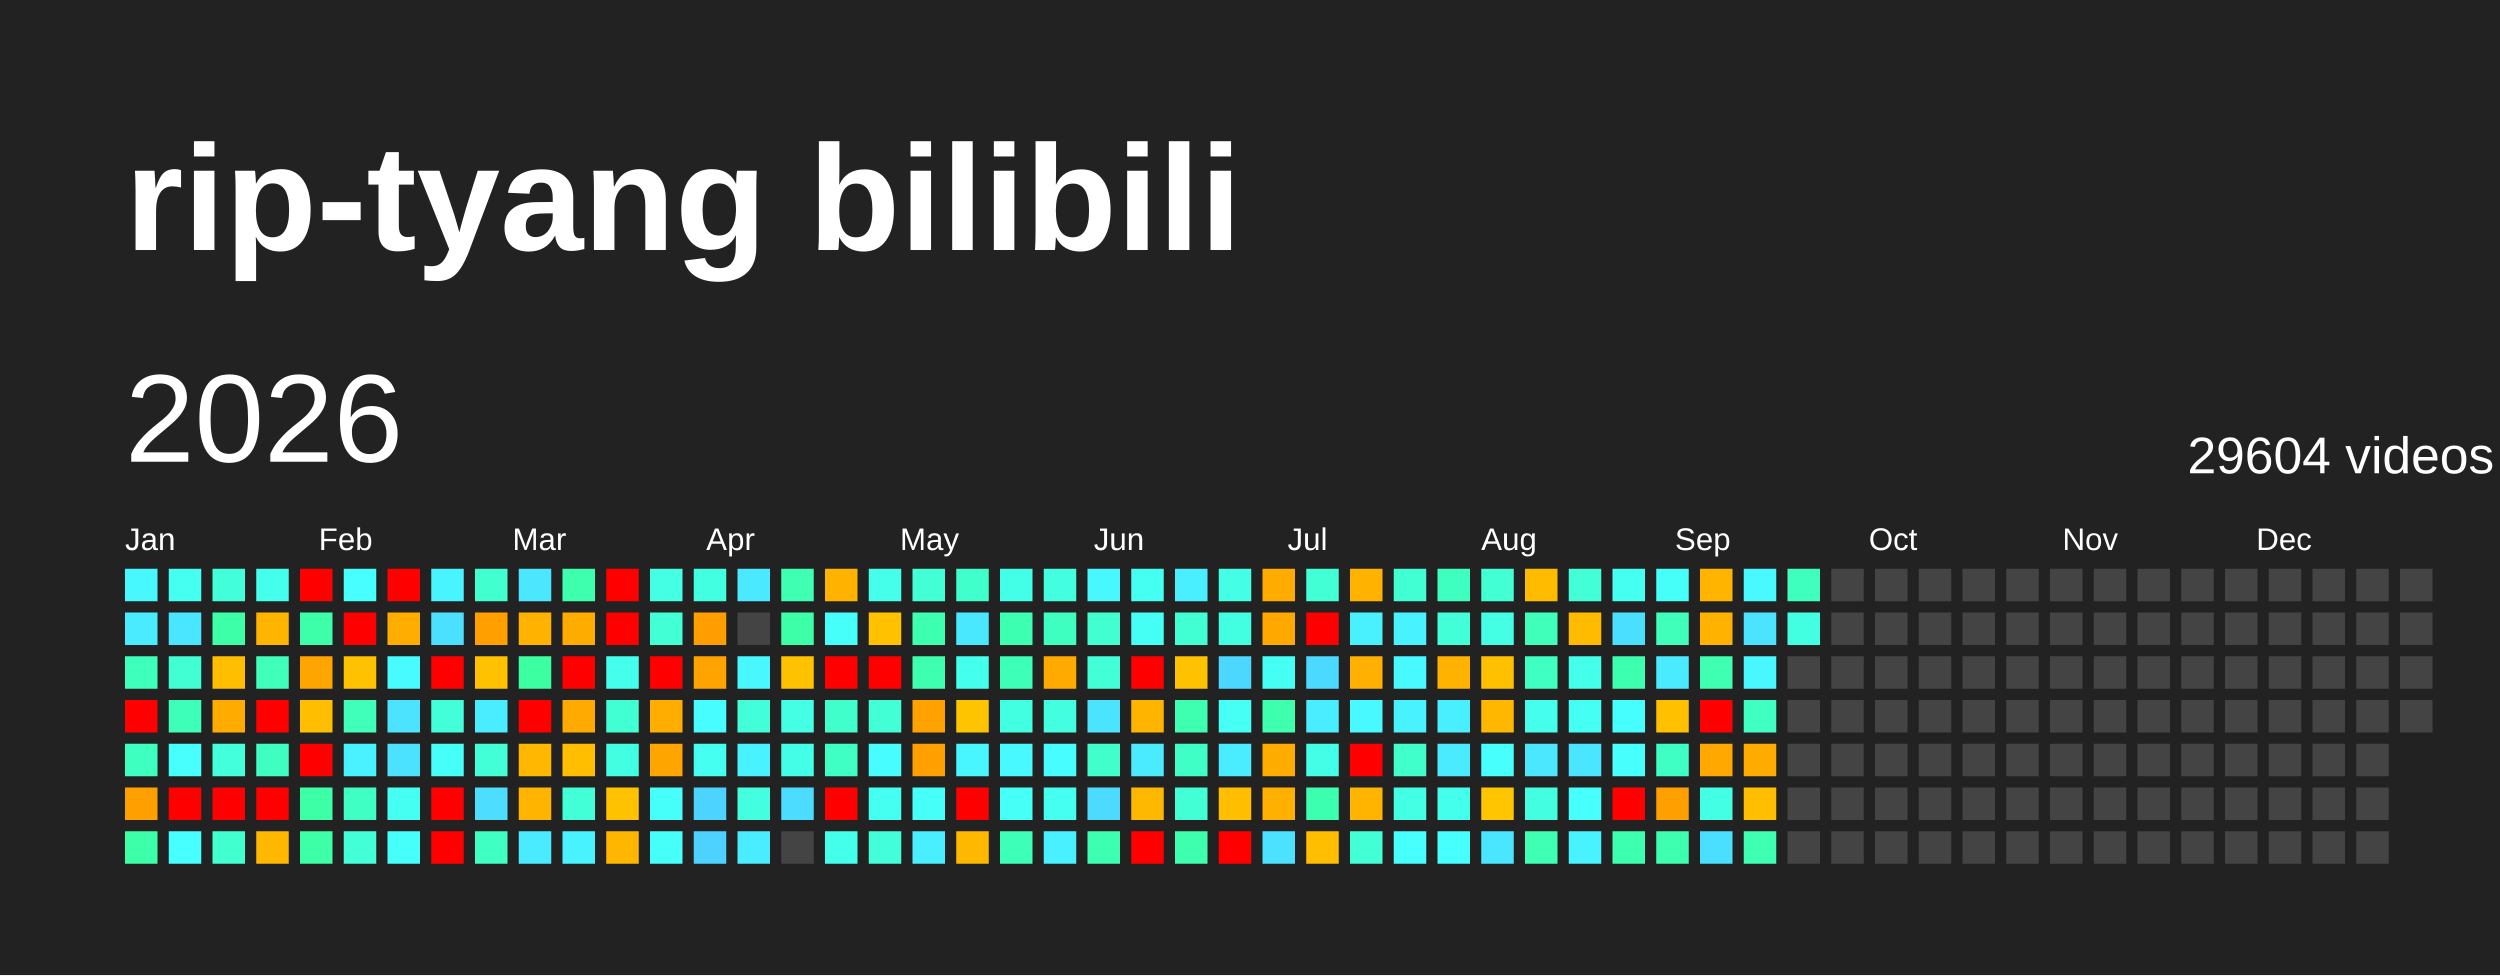
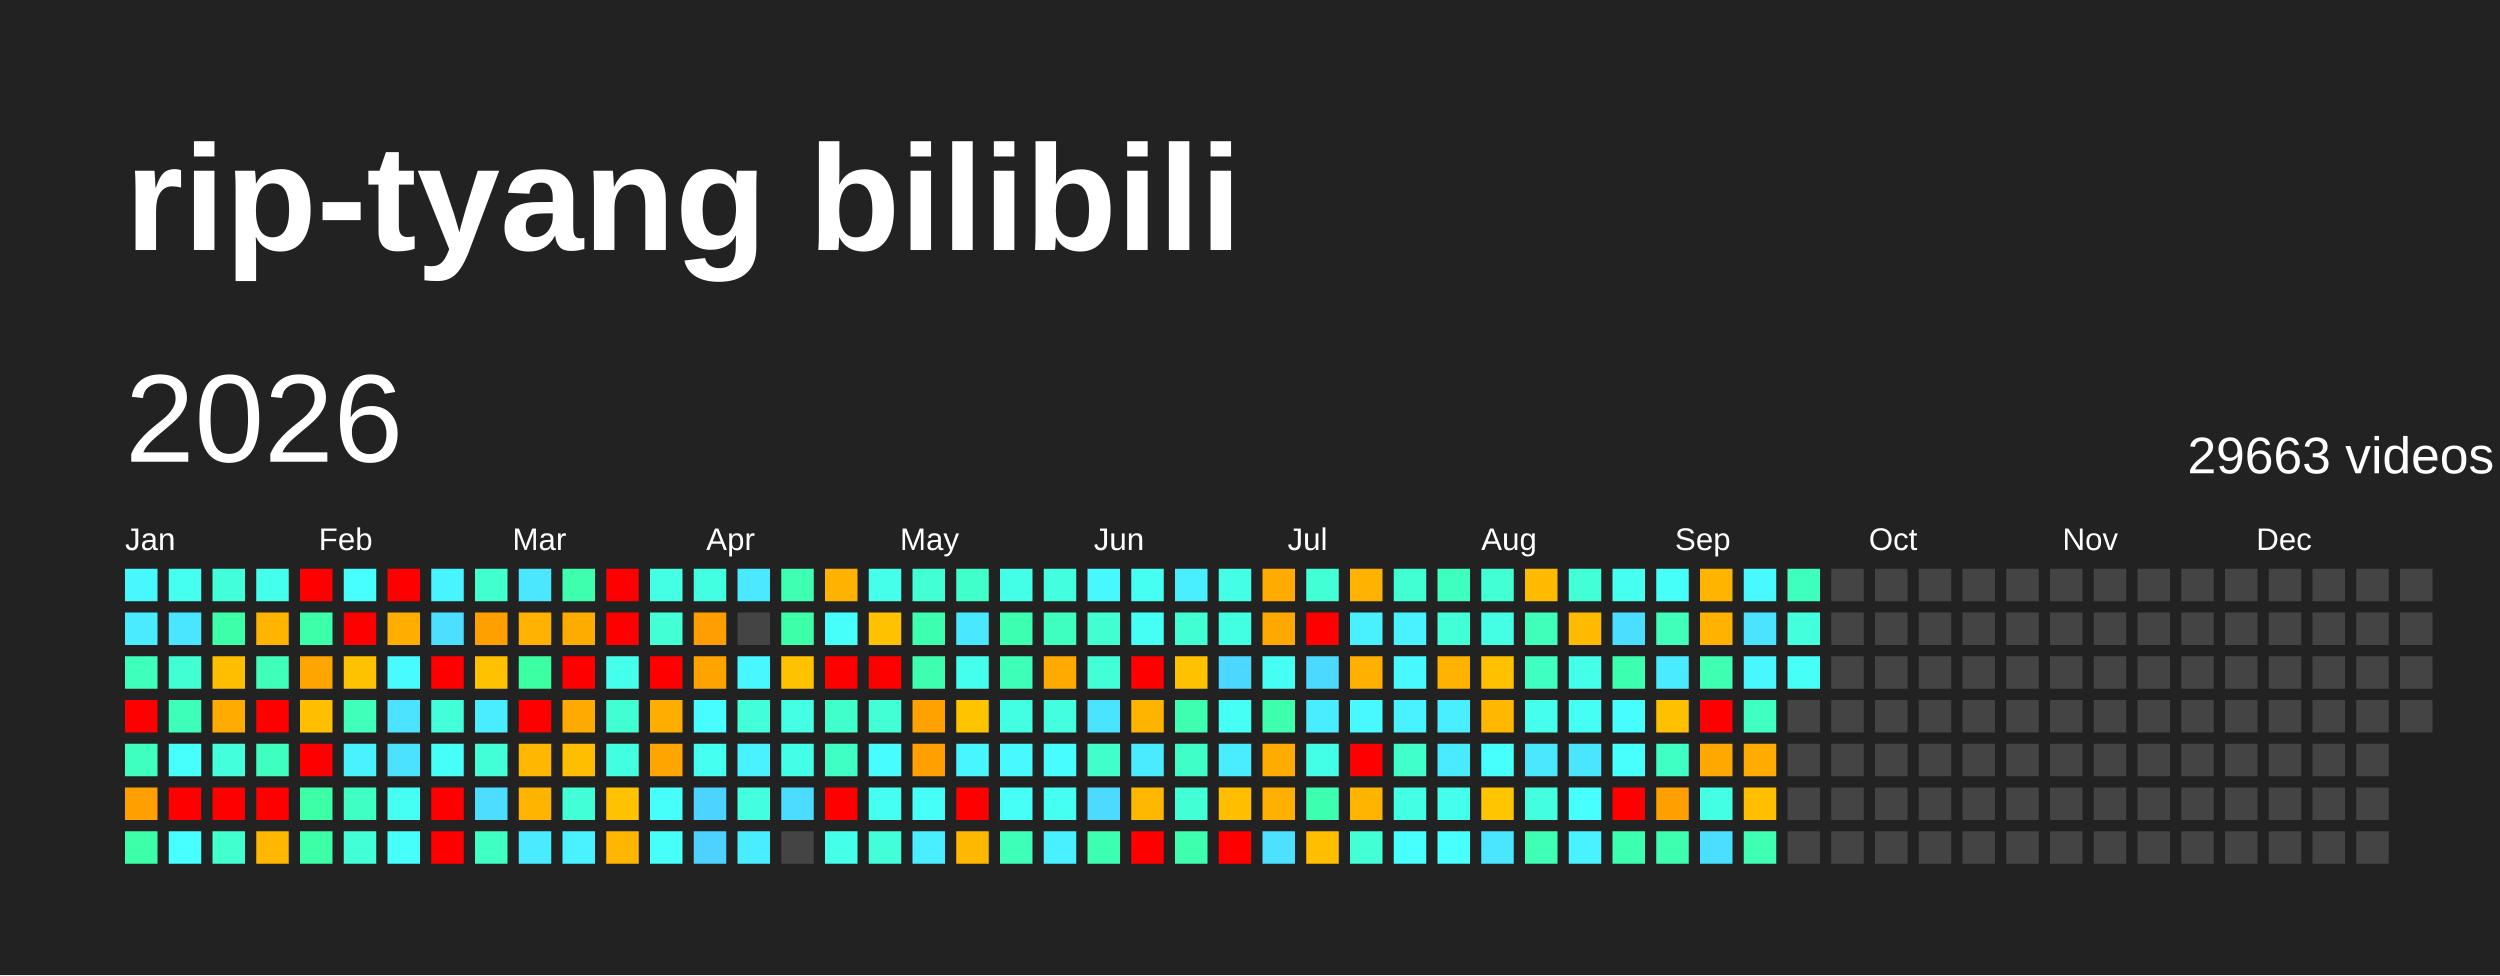
<svg xmlns="http://www.w3.org/2000/svg" baseProfile="full" height="78mm" version="1.1" viewBox="0,0,200,78" width="200mm">
  <defs />
  <rect fill="#222222" height="78" width="200" x="0" y="0" />
  <text fill="#FFFFFF" style="font-size:12px; font-family:Arial; font-weight:bold;" x="10" y="20">rip-tyang bilibili</text>
  <text dominant-baseline="hanging" fill="#FFFFFF" style="font-size:10.0px; font-family:Arial;" x="10" y="30">2026</text>
-   <text dominant-baseline="hanging" fill="#FFFFFF" style="font-size:4.125px; font-family:Arial;" x="175" y="35">29604 videos</text>
+   <text dominant-baseline="hanging" fill="#FFFFFF" style="font-size:4.125px; font-family:Arial;" x="175" y="35">29663 videos</text>
  <text fill="#FFFFFF" style="font-size:2.5px; font-family:Arial" x="10.0" y="44">Jan</text>
  <text fill="#FFFFFF" style="font-size:2.5px; font-family:Arial" x="25.5" y="44">Feb</text>
  <text fill="#FFFFFF" style="font-size:2.5px; font-family:Arial" x="41.0" y="44">Mar</text>
  <text fill="#FFFFFF" style="font-size:2.5px; font-family:Arial" x="56.5" y="44">Apr</text>
  <text fill="#FFFFFF" style="font-size:2.5px; font-family:Arial" x="72.0" y="44">May</text>
  <text fill="#FFFFFF" style="font-size:2.5px; font-family:Arial" x="87.5" y="44">Jun</text>
  <text fill="#FFFFFF" style="font-size:2.5px; font-family:Arial" x="103.0" y="44">Jul</text>
  <text fill="#FFFFFF" style="font-size:2.5px; font-family:Arial" x="118.5" y="44">Aug</text>
  <text fill="#FFFFFF" style="font-size:2.5px; font-family:Arial" x="134.0" y="44">Sep</text>
  <text fill="#FFFFFF" style="font-size:2.5px; font-family:Arial" x="149.5" y="44">Oct</text>
  <text fill="#FFFFFF" style="font-size:2.5px; font-family:Arial" x="165.0" y="44">Nov</text>
  <text fill="#FFFFFF" style="font-size:2.5px; font-family:Arial" x="180.5" y="44">Dec</text>
  <rect fill="#48f8ff" height="2.6" width="2.6" x="10.0" y="45.5" />
  <rect fill="#4aeaff" height="2.6" width="2.6" x="10.0" y="49.0" />
  <rect fill="#3fffbc" height="2.6" width="2.6" x="10.0" y="52.5" />
  <rect fill="red" height="2.6" width="2.6" x="10.0" y="56.0" />
  <rect fill="#3fffc0" height="2.6" width="2.6" x="10.0" y="59.5" />
  <rect fill="#ffa000" height="2.6" width="2.6" x="10.0" y="63.0" />
  <rect fill="#3cffa8" height="2.6" width="2.6" x="10.0" y="66.5" />
  <rect fill="#45fff0" height="2.6" width="2.6" x="13.5" y="45.5" />
  <rect fill="#4ae6ff" height="2.6" width="2.6" x="13.5" y="49.0" />
  <rect fill="#41ffd3" height="2.6" width="2.6" x="13.5" y="52.5" />
  <rect fill="#3effb9" height="2.6" width="2.6" x="13.5" y="56.0" />
  <rect fill="#47fffc" height="2.6" width="2.6" x="13.5" y="59.5" />
  <rect fill="red" height="2.6" width="2.6" x="13.5" y="63.0" />
  <rect fill="#47ffff" height="2.6" width="2.6" x="13.5" y="66.5" />
  <rect fill="#42ffd9" height="2.6" width="2.6" x="17.0" y="45.5" />
  <rect fill="#3cffa8" height="2.6" width="2.6" x="17.0" y="49.0" />
  <rect fill="#ffbf00" height="2.6" width="2.6" x="17.0" y="52.5" />
  <rect fill="#ffab00" height="2.6" width="2.6" x="17.0" y="56.0" />
  <rect fill="#43ffdc" height="2.6" width="2.6" x="17.0" y="59.5" />
  <rect fill="red" height="2.6" width="2.6" x="17.0" y="63.0" />
  <rect fill="#41ffcf" height="2.6" width="2.6" x="17.0" y="66.5" />
  <rect fill="#45ffed" height="2.6" width="2.6" x="20.5" y="45.5" />
  <rect fill="#ffb500" height="2.6" width="2.6" x="20.5" y="49.0" />
  <rect fill="#3fffba" height="2.6" width="2.6" x="20.5" y="52.5" />
  <rect fill="red" height="2.6" width="2.6" x="20.5" y="56.0" />
  <rect fill="#3fffc0" height="2.6" width="2.6" x="20.5" y="59.5" />
  <rect fill="red" height="2.6" width="2.6" x="20.5" y="63.0" />
  <rect fill="#ffb700" height="2.6" width="2.6" x="20.5" y="66.5" />
  <rect fill="red" height="2.6" width="2.6" x="24.0" y="45.5" />
  <rect fill="#3dffa9" height="2.6" width="2.6" x="24.0" y="49.0" />
  <rect fill="#ffa500" height="2.6" width="2.6" x="24.0" y="52.5" />
  <rect fill="#ffbf00" height="2.6" width="2.6" x="24.0" y="56.0" />
  <rect fill="red" height="2.6" width="2.6" x="24.0" y="59.5" />
  <rect fill="#3cffa6" height="2.6" width="2.6" x="24.0" y="63.0" />
  <rect fill="#3cffa6" height="2.6" width="2.6" x="24.0" y="66.5" />
  <rect fill="#47fffe" height="2.6" width="2.6" x="27.5" y="45.5" />
  <rect fill="red" height="2.6" width="2.6" x="27.5" y="49.0" />
  <rect fill="#ffc200" height="2.6" width="2.6" x="27.5" y="52.5" />
  <rect fill="#3fffba" height="2.6" width="2.6" x="27.5" y="56.0" />
  <rect fill="#49f2ff" height="2.6" width="2.6" x="27.5" y="59.5" />
  <rect fill="#40ffc4" height="2.6" width="2.6" x="27.5" y="63.0" />
  <rect fill="#42ffd7" height="2.6" width="2.6" x="27.5" y="66.5" />
  <rect fill="red" height="2.6" width="2.6" x="31.0" y="45.5" />
  <rect fill="#ffae00" height="2.6" width="2.6" x="31.0" y="49.0" />
  <rect fill="#48fbff" height="2.6" width="2.6" x="31.0" y="52.5" />
  <rect fill="#4be3ff" height="2.6" width="2.6" x="31.0" y="56.0" />
  <rect fill="#4be2ff" height="2.6" width="2.6" x="31.0" y="59.5" />
  <rect fill="#45fff3" height="2.6" width="2.6" x="31.0" y="63.0" />
  <rect fill="#46fffa" height="2.6" width="2.6" x="31.0" y="66.5" />
  <rect fill="#48f4ff" height="2.6" width="2.6" x="34.5" y="45.5" />
  <rect fill="#4be0ff" height="2.6" width="2.6" x="34.5" y="49.0" />
  <rect fill="red" height="2.6" width="2.6" x="34.5" y="52.5" />
  <rect fill="#42ffda" height="2.6" width="2.6" x="34.5" y="56.0" />
  <rect fill="#46fff8" height="2.6" width="2.6" x="34.5" y="59.5" />
  <rect fill="red" height="2.6" width="2.6" x="34.5" y="63.0" />
  <rect fill="red" height="2.6" width="2.6" x="34.5" y="66.5" />
  <rect fill="#41ffcf" height="2.6" width="2.6" x="38.0" y="45.5" />
  <rect fill="#ff9f00" height="2.6" width="2.6" x="38.0" y="49.0" />
  <rect fill="#ffc100" height="2.6" width="2.6" x="38.0" y="52.5" />
  <rect fill="#49edff" height="2.6" width="2.6" x="38.0" y="56.0" />
  <rect fill="#42ffd8" height="2.6" width="2.6" x="38.0" y="59.5" />
  <rect fill="#4cddff" height="2.6" width="2.6" x="38.0" y="63.0" />
  <rect fill="#3fffc2" height="2.6" width="2.6" x="38.0" y="66.5" />
  <rect fill="#4ae7ff" height="2.6" width="2.6" x="41.5" y="45.5" />
  <rect fill="#ffb200" height="2.6" width="2.6" x="41.5" y="49.0" />
  <rect fill="#3cffa2" height="2.6" width="2.6" x="41.5" y="52.5" />
  <rect fill="red" height="2.6" width="2.6" x="41.5" y="56.0" />
  <rect fill="#ffb700" height="2.6" width="2.6" x="41.5" y="59.5" />
  <rect fill="#ffb400" height="2.6" width="2.6" x="41.5" y="63.0" />
  <rect fill="#4aebff" height="2.6" width="2.6" x="41.5" y="66.5" />
  <rect fill="#3dffad" height="2.6" width="2.6" x="45.0" y="45.5" />
  <rect fill="#ffac00" height="2.6" width="2.6" x="45.0" y="49.0" />
  <rect fill="red" height="2.6" width="2.6" x="45.0" y="52.5" />
  <rect fill="#ffaa00" height="2.6" width="2.6" x="45.0" y="56.0" />
  <rect fill="#ffbf00" height="2.6" width="2.6" x="45.0" y="59.5" />
  <rect fill="#42ffd7" height="2.6" width="2.6" x="45.0" y="63.0" />
  <rect fill="#49f2ff" height="2.6" width="2.6" x="45.0" y="66.5" />
  <rect fill="red" height="2.6" width="2.6" x="48.5" y="45.5" />
  <rect fill="red" height="2.6" width="2.6" x="48.5" y="49.0" />
  <rect fill="#45ffed" height="2.6" width="2.6" x="48.5" y="52.5" />
  <rect fill="#41ffd2" height="2.6" width="2.6" x="48.5" y="56.0" />
  <rect fill="#43ffe2" height="2.6" width="2.6" x="48.5" y="59.5" />
  <rect fill="#ffc200" height="2.6" width="2.6" x="48.5" y="63.0" />
  <rect fill="#ffb600" height="2.6" width="2.6" x="48.5" y="66.5" />
  <rect fill="#44ffe4" height="2.6" width="2.6" x="52.0" y="45.5" />
  <rect fill="#42ffd5" height="2.6" width="2.6" x="52.0" y="49.0" />
  <rect fill="red" height="2.6" width="2.6" x="52.0" y="52.5" />
  <rect fill="#ffae00" height="2.6" width="2.6" x="52.0" y="56.0" />
  <rect fill="#ffa500" height="2.6" width="2.6" x="52.0" y="59.5" />
  <rect fill="#46fffa" height="2.6" width="2.6" x="52.0" y="63.0" />
  <rect fill="#46fff9" height="2.6" width="2.6" x="52.0" y="66.5" />
  <rect fill="#43ffe1" height="2.6" width="2.6" x="55.5" y="45.5" />
  <rect fill="#ff9e00" height="2.6" width="2.6" x="55.5" y="49.0" />
  <rect fill="#ffa300" height="2.6" width="2.6" x="55.5" y="52.5" />
  <rect fill="#47fdff" height="2.6" width="2.6" x="55.5" y="56.0" />
  <rect fill="#45fff0" height="2.6" width="2.6" x="55.5" y="59.5" />
  <rect fill="#4dd3ff" height="2.6" width="2.6" x="55.5" y="63.0" />
  <rect fill="#4dd2ff" height="2.6" width="2.6" x="55.5" y="66.5" />
  <rect fill="#4ae9ff" height="2.6" width="2.6" x="59.0" y="45.5" />
  <rect fill="#444444" height="2.6" width="2.6" x="59.0" y="49.0" />
  <rect fill="#48f7ff" height="2.6" width="2.6" x="59.0" y="52.5" />
  <rect fill="#42ffd9" height="2.6" width="2.6" x="59.0" y="56.0" />
  <rect fill="#49f2ff" height="2.6" width="2.6" x="59.0" y="59.5" />
  <rect fill="#43ffe0" height="2.6" width="2.6" x="59.0" y="63.0" />
  <rect fill="#4aecff" height="2.6" width="2.6" x="59.0" y="66.5" />
  <rect fill="#3effb2" height="2.6" width="2.6" x="62.5" y="45.5" />
  <rect fill="#3cffa8" height="2.6" width="2.6" x="62.5" y="49.0" />
  <rect fill="#ffc200" height="2.6" width="2.6" x="62.5" y="52.5" />
  <rect fill="#44ffe4" height="2.6" width="2.6" x="62.5" y="56.0" />
  <rect fill="#44ffe8" height="2.6" width="2.6" x="62.5" y="59.5" />
  <rect fill="#4cdcff" height="2.6" width="2.6" x="62.5" y="63.0" />
  <rect fill="#444444" height="2.6" width="2.6" x="62.5" y="66.5" />
  <rect fill="#ffb300" height="2.6" width="2.6" x="66.0" y="45.5" />
  <rect fill="#46fffa" height="2.6" width="2.6" x="66.0" y="49.0" />
  <rect fill="red" height="2.6" width="2.6" x="66.0" y="52.5" />
  <rect fill="#40ffca" height="2.6" width="2.6" x="66.0" y="56.0" />
  <rect fill="#40ffc4" height="2.6" width="2.6" x="66.0" y="59.5" />
  <rect fill="red" height="2.6" width="2.6" x="66.0" y="63.0" />
  <rect fill="#44ffe9" height="2.6" width="2.6" x="66.0" y="66.5" />
  <rect fill="#45ffeb" height="2.6" width="2.6" x="69.5" y="45.5" />
  <rect fill="#ffc100" height="2.6" width="2.6" x="69.5" y="49.0" />
  <rect fill="red" height="2.6" width="2.6" x="69.5" y="52.5" />
  <rect fill="#42ffd6" height="2.6" width="2.6" x="69.5" y="56.0" />
  <rect fill="#47fdff" height="2.6" width="2.6" x="69.5" y="59.5" />
  <rect fill="#45fff1" height="2.6" width="2.6" x="69.5" y="63.0" />
  <rect fill="#42ffda" height="2.6" width="2.6" x="69.5" y="66.5" />
  <rect fill="#42ffd5" height="2.6" width="2.6" x="73.0" y="45.5" />
  <rect fill="#3dffb0" height="2.6" width="2.6" x="73.0" y="49.0" />
  <rect fill="#3dffaf" height="2.6" width="2.6" x="73.0" y="52.5" />
  <rect fill="#ffa200" height="2.6" width="2.6" x="73.0" y="56.0" />
  <rect fill="#ff9f00" height="2.6" width="2.6" x="73.0" y="59.5" />
  <rect fill="#46fff8" height="2.6" width="2.6" x="73.0" y="63.0" />
  <rect fill="#49eeff" height="2.6" width="2.6" x="73.0" y="66.5" />
  <rect fill="#40ffca" height="2.6" width="2.6" x="76.5" y="45.5" />
  <rect fill="#4ae8ff" height="2.6" width="2.6" x="76.5" y="49.0" />
  <rect fill="#45ffed" height="2.6" width="2.6" x="76.5" y="52.5" />
  <rect fill="#ffc400" height="2.6" width="2.6" x="76.5" y="56.0" />
  <rect fill="#48f6ff" height="2.6" width="2.6" x="76.5" y="59.5" />
  <rect fill="red" height="2.6" width="2.6" x="76.5" y="63.0" />
  <rect fill="#ffb800" height="2.6" width="2.6" x="76.5" y="66.5" />
  <rect fill="#44ffe8" height="2.6" width="2.6" x="80.0" y="45.5" />
  <rect fill="#3dffb1" height="2.6" width="2.6" x="80.0" y="49.0" />
  <rect fill="#3effb7" height="2.6" width="2.6" x="80.0" y="52.5" />
  <rect fill="#43ffe1" height="2.6" width="2.6" x="80.0" y="56.0" />
  <rect fill="#48f9ff" height="2.6" width="2.6" x="80.0" y="59.5" />
  <rect fill="#46fff6" height="2.6" width="2.6" x="80.0" y="63.0" />
  <rect fill="#3effb8" height="2.6" width="2.6" x="80.0" y="66.5" />
  <rect fill="#43ffe0" height="2.6" width="2.6" x="83.5" y="45.5" />
  <rect fill="#3fffc0" height="2.6" width="2.6" x="83.5" y="49.0" />
  <rect fill="#ffaa00" height="2.6" width="2.6" x="83.5" y="52.5" />
  <rect fill="#43ffe0" height="2.6" width="2.6" x="83.5" y="56.0" />
  <rect fill="#47fdff" height="2.6" width="2.6" x="83.5" y="59.5" />
  <rect fill="#45fff0" height="2.6" width="2.6" x="83.5" y="63.0" />
  <rect fill="#49f0ff" height="2.6" width="2.6" x="83.5" y="66.5" />
  <rect fill="#48f8ff" height="2.6" width="2.6" x="87.0" y="45.5" />
  <rect fill="#41ffd0" height="2.6" width="2.6" x="87.0" y="49.0" />
  <rect fill="#42ffd7" height="2.6" width="2.6" x="87.0" y="52.5" />
  <rect fill="#4be4ff" height="2.6" width="2.6" x="87.0" y="56.0" />
  <rect fill="#41ffcb" height="2.6" width="2.6" x="87.0" y="59.5" />
  <rect fill="#4cdbff" height="2.6" width="2.6" x="87.0" y="63.0" />
  <rect fill="#3dffb1" height="2.6" width="2.6" x="87.0" y="66.5" />
  <rect fill="#45fff2" height="2.6" width="2.6" x="90.5" y="45.5" />
  <rect fill="#46fff4" height="2.6" width="2.6" x="90.5" y="49.0" />
  <rect fill="red" height="2.6" width="2.6" x="90.5" y="52.5" />
  <rect fill="#ffb400" height="2.6" width="2.6" x="90.5" y="56.0" />
  <rect fill="#4aeaff" height="2.6" width="2.6" x="90.5" y="59.5" />
  <rect fill="#ffb800" height="2.6" width="2.6" x="90.5" y="63.0" />
  <rect fill="red" height="2.6" width="2.6" x="90.5" y="66.5" />
  <rect fill="#49efff" height="2.6" width="2.6" x="94.0" y="45.5" />
  <rect fill="#41ffd3" height="2.6" width="2.6" x="94.0" y="49.0" />
  <rect fill="#ffc200" height="2.6" width="2.6" x="94.0" y="52.5" />
  <rect fill="#3dffaf" height="2.6" width="2.6" x="94.0" y="56.0" />
  <rect fill="#40ffc6" height="2.6" width="2.6" x="94.0" y="59.5" />
  <rect fill="#42ffd5" height="2.6" width="2.6" x="94.0" y="63.0" />
  <rect fill="#3dffae" height="2.6" width="2.6" x="94.0" y="66.5" />
  <rect fill="#44ffe5" height="2.6" width="2.6" x="97.5" y="45.5" />
  <rect fill="#43ffe2" height="2.6" width="2.6" x="97.5" y="49.0" />
  <rect fill="#4cd7ff" height="2.6" width="2.6" x="97.5" y="52.5" />
  <rect fill="#46fff5" height="2.6" width="2.6" x="97.5" y="56.0" />
  <rect fill="#49edff" height="2.6" width="2.6" x="97.5" y="59.5" />
  <rect fill="#ffbf00" height="2.6" width="2.6" x="97.5" y="63.0" />
  <rect fill="red" height="2.6" width="2.6" x="97.5" y="66.5" />
  <rect fill="#ffab00" height="2.6" width="2.6" x="101.0" y="45.5" />
  <rect fill="#ffa900" height="2.6" width="2.6" x="101.0" y="49.0" />
  <rect fill="#46fff4" height="2.6" width="2.6" x="101.0" y="52.5" />
  <rect fill="#3dffad" height="2.6" width="2.6" x="101.0" y="56.0" />
  <rect fill="#ffac00" height="2.6" width="2.6" x="101.0" y="59.5" />
  <rect fill="#ffb000" height="2.6" width="2.6" x="101.0" y="63.0" />
  <rect fill="#4be1ff" height="2.6" width="2.6" x="101.0" y="66.5" />
  <rect fill="#42ffd5" height="2.6" width="2.6" x="104.5" y="45.5" />
  <rect fill="red" height="2.6" width="2.6" x="104.5" y="49.0" />
  <rect fill="#4cd9ff" height="2.6" width="2.6" x="104.5" y="52.5" />
  <rect fill="#49edff" height="2.6" width="2.6" x="104.5" y="56.0" />
  <rect fill="#44ffe7" height="2.6" width="2.6" x="104.5" y="59.5" />
  <rect fill="#3dffb0" height="2.6" width="2.6" x="104.5" y="63.0" />
  <rect fill="#ffbe00" height="2.6" width="2.6" x="104.5" y="66.5" />
  <rect fill="#ffb300" height="2.6" width="2.6" x="108.0" y="45.5" />
  <rect fill="#49f1ff" height="2.6" width="2.6" x="108.0" y="49.0" />
  <rect fill="#ffb000" height="2.6" width="2.6" x="108.0" y="52.5" />
  <rect fill="#48f9ff" height="2.6" width="2.6" x="108.0" y="56.0" />
  <rect fill="red" height="2.6" width="2.6" x="108.0" y="59.5" />
  <rect fill="#ffb400" height="2.6" width="2.6" x="108.0" y="63.0" />
  <rect fill="#42ffd6" height="2.6" width="2.6" x="108.0" y="66.5" />
  <rect fill="#41ffd3" height="2.6" width="2.6" x="111.5" y="45.5" />
  <rect fill="#49f2ff" height="2.6" width="2.6" x="111.5" y="49.0" />
  <rect fill="#48f9ff" height="2.6" width="2.6" x="111.5" y="52.5" />
  <rect fill="#49f2ff" height="2.6" width="2.6" x="111.5" y="56.0" />
  <rect fill="#41ffcb" height="2.6" width="2.6" x="111.5" y="59.5" />
  <rect fill="#43ffe3" height="2.6" width="2.6" x="111.5" y="63.0" />
  <rect fill="#47fffd" height="2.6" width="2.6" x="111.5" y="66.5" />
  <rect fill="#3fffc0" height="2.6" width="2.6" x="115.0" y="45.5" />
  <rect fill="#42ffd7" height="2.6" width="2.6" x="115.0" y="49.0" />
  <rect fill="#ffb200" height="2.6" width="2.6" x="115.0" y="52.5" />
  <rect fill="#49eeff" height="2.6" width="2.6" x="115.0" y="56.0" />
  <rect fill="#4aebff" height="2.6" width="2.6" x="115.0" y="59.5" />
  <rect fill="#45ffed" height="2.6" width="2.6" x="115.0" y="63.0" />
  <rect fill="#47fffd" height="2.6" width="2.6" x="115.0" y="66.5" />
  <rect fill="#42ffd4" height="2.6" width="2.6" x="118.5" y="45.5" />
  <rect fill="#44ffe4" height="2.6" width="2.6" x="118.5" y="49.0" />
  <rect fill="#ffc000" height="2.6" width="2.6" x="118.5" y="52.5" />
  <rect fill="#ffb700" height="2.6" width="2.6" x="118.5" y="56.0" />
  <rect fill="#47fffd" height="2.6" width="2.6" x="118.5" y="59.5" />
  <rect fill="#ffc500" height="2.6" width="2.6" x="118.5" y="63.0" />
  <rect fill="#4ae5ff" height="2.6" width="2.6" x="118.5" y="66.5" />
  <rect fill="#ffbb00" height="2.6" width="2.6" x="122.0" y="45.5" />
  <rect fill="#3fffbb" height="2.6" width="2.6" x="122.0" y="49.0" />
  <rect fill="#3fffc1" height="2.6" width="2.6" x="122.0" y="52.5" />
  <rect fill="#45ffec" height="2.6" width="2.6" x="122.0" y="56.0" />
  <rect fill="#4ae7ff" height="2.6" width="2.6" x="122.0" y="59.5" />
  <rect fill="#43ffe0" height="2.6" width="2.6" x="122.0" y="63.0" />
  <rect fill="#3effb3" height="2.6" width="2.6" x="122.0" y="66.5" />
  <rect fill="#42ffd8" height="2.6" width="2.6" x="125.5" y="45.5" />
  <rect fill="#ffbb00" height="2.6" width="2.6" x="125.5" y="49.0" />
  <rect fill="#44ffe9" height="2.6" width="2.6" x="125.5" y="52.5" />
  <rect fill="#46fff4" height="2.6" width="2.6" x="125.5" y="56.0" />
  <rect fill="#4ae6ff" height="2.6" width="2.6" x="125.5" y="59.5" />
  <rect fill="#47fffd" height="2.6" width="2.6" x="125.5" y="63.0" />
  <rect fill="#49f2ff" height="2.6" width="2.6" x="125.5" y="66.5" />
  <rect fill="#45fff1" height="2.6" width="2.6" x="129.0" y="45.5" />
  <rect fill="#4bdfff" height="2.6" width="2.6" x="129.0" y="49.0" />
  <rect fill="#3dffb0" height="2.6" width="2.6" x="129.0" y="52.5" />
  <rect fill="#47feff" height="2.6" width="2.6" x="129.0" y="56.0" />
  <rect fill="#47fffd" height="2.6" width="2.6" x="129.0" y="59.5" />
  <rect fill="red" height="2.6" width="2.6" x="129.0" y="63.0" />
  <rect fill="#3dffb0" height="2.6" width="2.6" x="129.0" y="66.5" />
  <rect fill="#46fff8" height="2.6" width="2.6" x="132.5" y="45.5" />
  <rect fill="#3fffbb" height="2.6" width="2.6" x="132.5" y="49.0" />
  <rect fill="#4aebff" height="2.6" width="2.6" x="132.5" y="52.5" />
  <rect fill="#ffc000" height="2.6" width="2.6" x="132.5" y="56.0" />
  <rect fill="#40ffc4" height="2.6" width="2.6" x="132.5" y="59.5" />
  <rect fill="#ff9f00" height="2.6" width="2.6" x="132.5" y="63.0" />
  <rect fill="#3dffaf" height="2.6" width="2.6" x="132.5" y="66.5" />
  <rect fill="#ffb400" height="2.6" width="2.6" x="136.0" y="45.5" />
  <rect fill="#ffb200" height="2.6" width="2.6" x="136.0" y="49.0" />
  <rect fill="#3effb2" height="2.6" width="2.6" x="136.0" y="52.5" />
  <rect fill="red" height="2.6" width="2.6" x="136.0" y="56.0" />
  <rect fill="#ffa900" height="2.6" width="2.6" x="136.0" y="59.5" />
  <rect fill="#43ffe3" height="2.6" width="2.6" x="136.0" y="63.0" />
  <rect fill="#4bdfff" height="2.6" width="2.6" x="136.0" y="66.5" />
  <rect fill="#48faff" height="2.6" width="2.6" x="139.5" y="45.5" />
  <rect fill="#4be3ff" height="2.6" width="2.6" x="139.5" y="49.0" />
  <rect fill="#48f7ff" height="2.6" width="2.6" x="139.5" y="52.5" />
  <rect fill="#3fffc1" height="2.6" width="2.6" x="139.5" y="56.0" />
  <rect fill="#ffab00" height="2.6" width="2.6" x="139.5" y="59.5" />
  <rect fill="#ffbe00" height="2.6" width="2.6" x="139.5" y="63.0" />
  <rect fill="#3effb2" height="2.6" width="2.6" x="139.5" y="66.5" />
  <rect fill="#3fffbf" height="2.6" width="2.6" x="143.0" y="45.5" />
-   <rect fill="#43ffe2" height="2.6" width="2.6" x="143.0" y="49.0" />
-   <rect fill="#444444" height="2.6" width="2.6" x="143.0" y="52.5" />
+   <rect fill="#43ffdc" height="2.6" width="2.6" x="143.0" y="49.0" />
+   <rect fill="#46fff7" height="2.6" width="2.6" x="143.0" y="52.5" />
  <rect fill="#444444" height="2.6" width="2.6" x="143.0" y="56.0" />
  <rect fill="#444444" height="2.6" width="2.6" x="143.0" y="59.5" />
  <rect fill="#444444" height="2.6" width="2.6" x="143.0" y="63.0" />
  <rect fill="#444444" height="2.6" width="2.6" x="143.0" y="66.5" />
  <rect fill="#444444" height="2.6" width="2.6" x="146.5" y="45.5" />
  <rect fill="#444444" height="2.6" width="2.6" x="146.5" y="49.0" />
  <rect fill="#444444" height="2.6" width="2.6" x="146.5" y="52.5" />
  <rect fill="#444444" height="2.6" width="2.6" x="146.5" y="56.0" />
  <rect fill="#444444" height="2.6" width="2.6" x="146.5" y="59.5" />
  <rect fill="#444444" height="2.6" width="2.6" x="146.5" y="63.0" />
  <rect fill="#444444" height="2.6" width="2.6" x="146.5" y="66.5" />
  <rect fill="#444444" height="2.6" width="2.6" x="150.0" y="45.5" />
  <rect fill="#444444" height="2.6" width="2.6" x="150.0" y="49.0" />
  <rect fill="#444444" height="2.6" width="2.6" x="150.0" y="52.5" />
  <rect fill="#444444" height="2.6" width="2.6" x="150.0" y="56.0" />
  <rect fill="#444444" height="2.6" width="2.6" x="150.0" y="59.5" />
  <rect fill="#444444" height="2.6" width="2.6" x="150.0" y="63.0" />
  <rect fill="#444444" height="2.6" width="2.6" x="150.0" y="66.5" />
  <rect fill="#444444" height="2.6" width="2.6" x="153.5" y="45.5" />
  <rect fill="#444444" height="2.6" width="2.6" x="153.5" y="49.0" />
  <rect fill="#444444" height="2.6" width="2.6" x="153.5" y="52.5" />
  <rect fill="#444444" height="2.6" width="2.6" x="153.5" y="56.0" />
  <rect fill="#444444" height="2.6" width="2.6" x="153.5" y="59.5" />
  <rect fill="#444444" height="2.6" width="2.6" x="153.5" y="63.0" />
  <rect fill="#444444" height="2.6" width="2.6" x="153.5" y="66.5" />
  <rect fill="#444444" height="2.6" width="2.6" x="157.0" y="45.5" />
  <rect fill="#444444" height="2.6" width="2.6" x="157.0" y="49.0" />
  <rect fill="#444444" height="2.6" width="2.6" x="157.0" y="52.5" />
  <rect fill="#444444" height="2.6" width="2.6" x="157.0" y="56.0" />
  <rect fill="#444444" height="2.6" width="2.6" x="157.0" y="59.5" />
  <rect fill="#444444" height="2.6" width="2.6" x="157.0" y="63.0" />
  <rect fill="#444444" height="2.6" width="2.6" x="157.0" y="66.5" />
  <rect fill="#444444" height="2.6" width="2.6" x="160.5" y="45.5" />
  <rect fill="#444444" height="2.6" width="2.6" x="160.5" y="49.0" />
  <rect fill="#444444" height="2.6" width="2.6" x="160.5" y="52.5" />
  <rect fill="#444444" height="2.6" width="2.6" x="160.5" y="56.0" />
  <rect fill="#444444" height="2.6" width="2.6" x="160.5" y="59.5" />
  <rect fill="#444444" height="2.6" width="2.6" x="160.5" y="63.0" />
  <rect fill="#444444" height="2.6" width="2.6" x="160.5" y="66.5" />
  <rect fill="#444444" height="2.6" width="2.6" x="164.0" y="45.5" />
  <rect fill="#444444" height="2.6" width="2.6" x="164.0" y="49.0" />
  <rect fill="#444444" height="2.6" width="2.6" x="164.0" y="52.5" />
  <rect fill="#444444" height="2.6" width="2.6" x="164.0" y="56.0" />
  <rect fill="#444444" height="2.6" width="2.6" x="164.0" y="59.5" />
  <rect fill="#444444" height="2.6" width="2.6" x="164.0" y="63.0" />
  <rect fill="#444444" height="2.6" width="2.6" x="164.0" y="66.5" />
  <rect fill="#444444" height="2.6" width="2.6" x="167.5" y="45.5" />
  <rect fill="#444444" height="2.6" width="2.6" x="167.5" y="49.0" />
  <rect fill="#444444" height="2.6" width="2.6" x="167.5" y="52.5" />
  <rect fill="#444444" height="2.6" width="2.6" x="167.5" y="56.0" />
  <rect fill="#444444" height="2.6" width="2.6" x="167.5" y="59.5" />
  <rect fill="#444444" height="2.6" width="2.6" x="167.5" y="63.0" />
  <rect fill="#444444" height="2.6" width="2.6" x="167.5" y="66.5" />
  <rect fill="#444444" height="2.6" width="2.6" x="171.0" y="45.5" />
  <rect fill="#444444" height="2.6" width="2.6" x="171.0" y="49.0" />
  <rect fill="#444444" height="2.6" width="2.6" x="171.0" y="52.5" />
  <rect fill="#444444" height="2.6" width="2.6" x="171.0" y="56.0" />
  <rect fill="#444444" height="2.6" width="2.6" x="171.0" y="59.5" />
  <rect fill="#444444" height="2.6" width="2.6" x="171.0" y="63.0" />
  <rect fill="#444444" height="2.6" width="2.6" x="171.0" y="66.5" />
  <rect fill="#444444" height="2.6" width="2.6" x="174.5" y="45.5" />
  <rect fill="#444444" height="2.6" width="2.6" x="174.5" y="49.0" />
  <rect fill="#444444" height="2.6" width="2.6" x="174.5" y="52.5" />
  <rect fill="#444444" height="2.6" width="2.6" x="174.5" y="56.0" />
  <rect fill="#444444" height="2.6" width="2.6" x="174.5" y="59.5" />
  <rect fill="#444444" height="2.6" width="2.6" x="174.5" y="63.0" />
  <rect fill="#444444" height="2.6" width="2.6" x="174.5" y="66.5" />
  <rect fill="#444444" height="2.6" width="2.6" x="178.0" y="45.5" />
  <rect fill="#444444" height="2.6" width="2.6" x="178.0" y="49.0" />
  <rect fill="#444444" height="2.6" width="2.6" x="178.0" y="52.5" />
  <rect fill="#444444" height="2.6" width="2.6" x="178.0" y="56.0" />
  <rect fill="#444444" height="2.6" width="2.6" x="178.0" y="59.5" />
  <rect fill="#444444" height="2.6" width="2.6" x="178.0" y="63.0" />
  <rect fill="#444444" height="2.6" width="2.6" x="178.0" y="66.5" />
  <rect fill="#444444" height="2.6" width="2.6" x="181.5" y="45.5" />
  <rect fill="#444444" height="2.6" width="2.6" x="181.5" y="49.0" />
  <rect fill="#444444" height="2.6" width="2.6" x="181.5" y="52.5" />
  <rect fill="#444444" height="2.6" width="2.6" x="181.5" y="56.0" />
  <rect fill="#444444" height="2.6" width="2.6" x="181.5" y="59.5" />
  <rect fill="#444444" height="2.6" width="2.6" x="181.5" y="63.0" />
  <rect fill="#444444" height="2.6" width="2.6" x="181.5" y="66.5" />
  <rect fill="#444444" height="2.6" width="2.6" x="185.0" y="45.5" />
  <rect fill="#444444" height="2.6" width="2.6" x="185.0" y="49.0" />
  <rect fill="#444444" height="2.6" width="2.6" x="185.0" y="52.5" />
  <rect fill="#444444" height="2.6" width="2.6" x="185.0" y="56.0" />
  <rect fill="#444444" height="2.6" width="2.6" x="185.0" y="59.5" />
  <rect fill="#444444" height="2.6" width="2.6" x="185.0" y="63.0" />
  <rect fill="#444444" height="2.6" width="2.6" x="185.0" y="66.5" />
  <rect fill="#444444" height="2.6" width="2.6" x="188.5" y="45.5" />
  <rect fill="#444444" height="2.6" width="2.6" x="188.5" y="49.0" />
  <rect fill="#444444" height="2.6" width="2.6" x="188.5" y="52.5" />
  <rect fill="#444444" height="2.6" width="2.6" x="188.5" y="56.0" />
  <rect fill="#444444" height="2.6" width="2.6" x="188.5" y="59.5" />
  <rect fill="#444444" height="2.6" width="2.6" x="188.5" y="63.0" />
  <rect fill="#444444" height="2.6" width="2.6" x="188.5" y="66.5" />
  <rect fill="#444444" height="2.6" width="2.6" x="192.0" y="45.5" />
  <rect fill="#444444" height="2.6" width="2.6" x="192.0" y="49.0" />
  <rect fill="#444444" height="2.6" width="2.6" x="192.0" y="52.5" />
  <rect fill="#444444" height="2.6" width="2.6" x="192.0" y="56.0" />
</svg>
